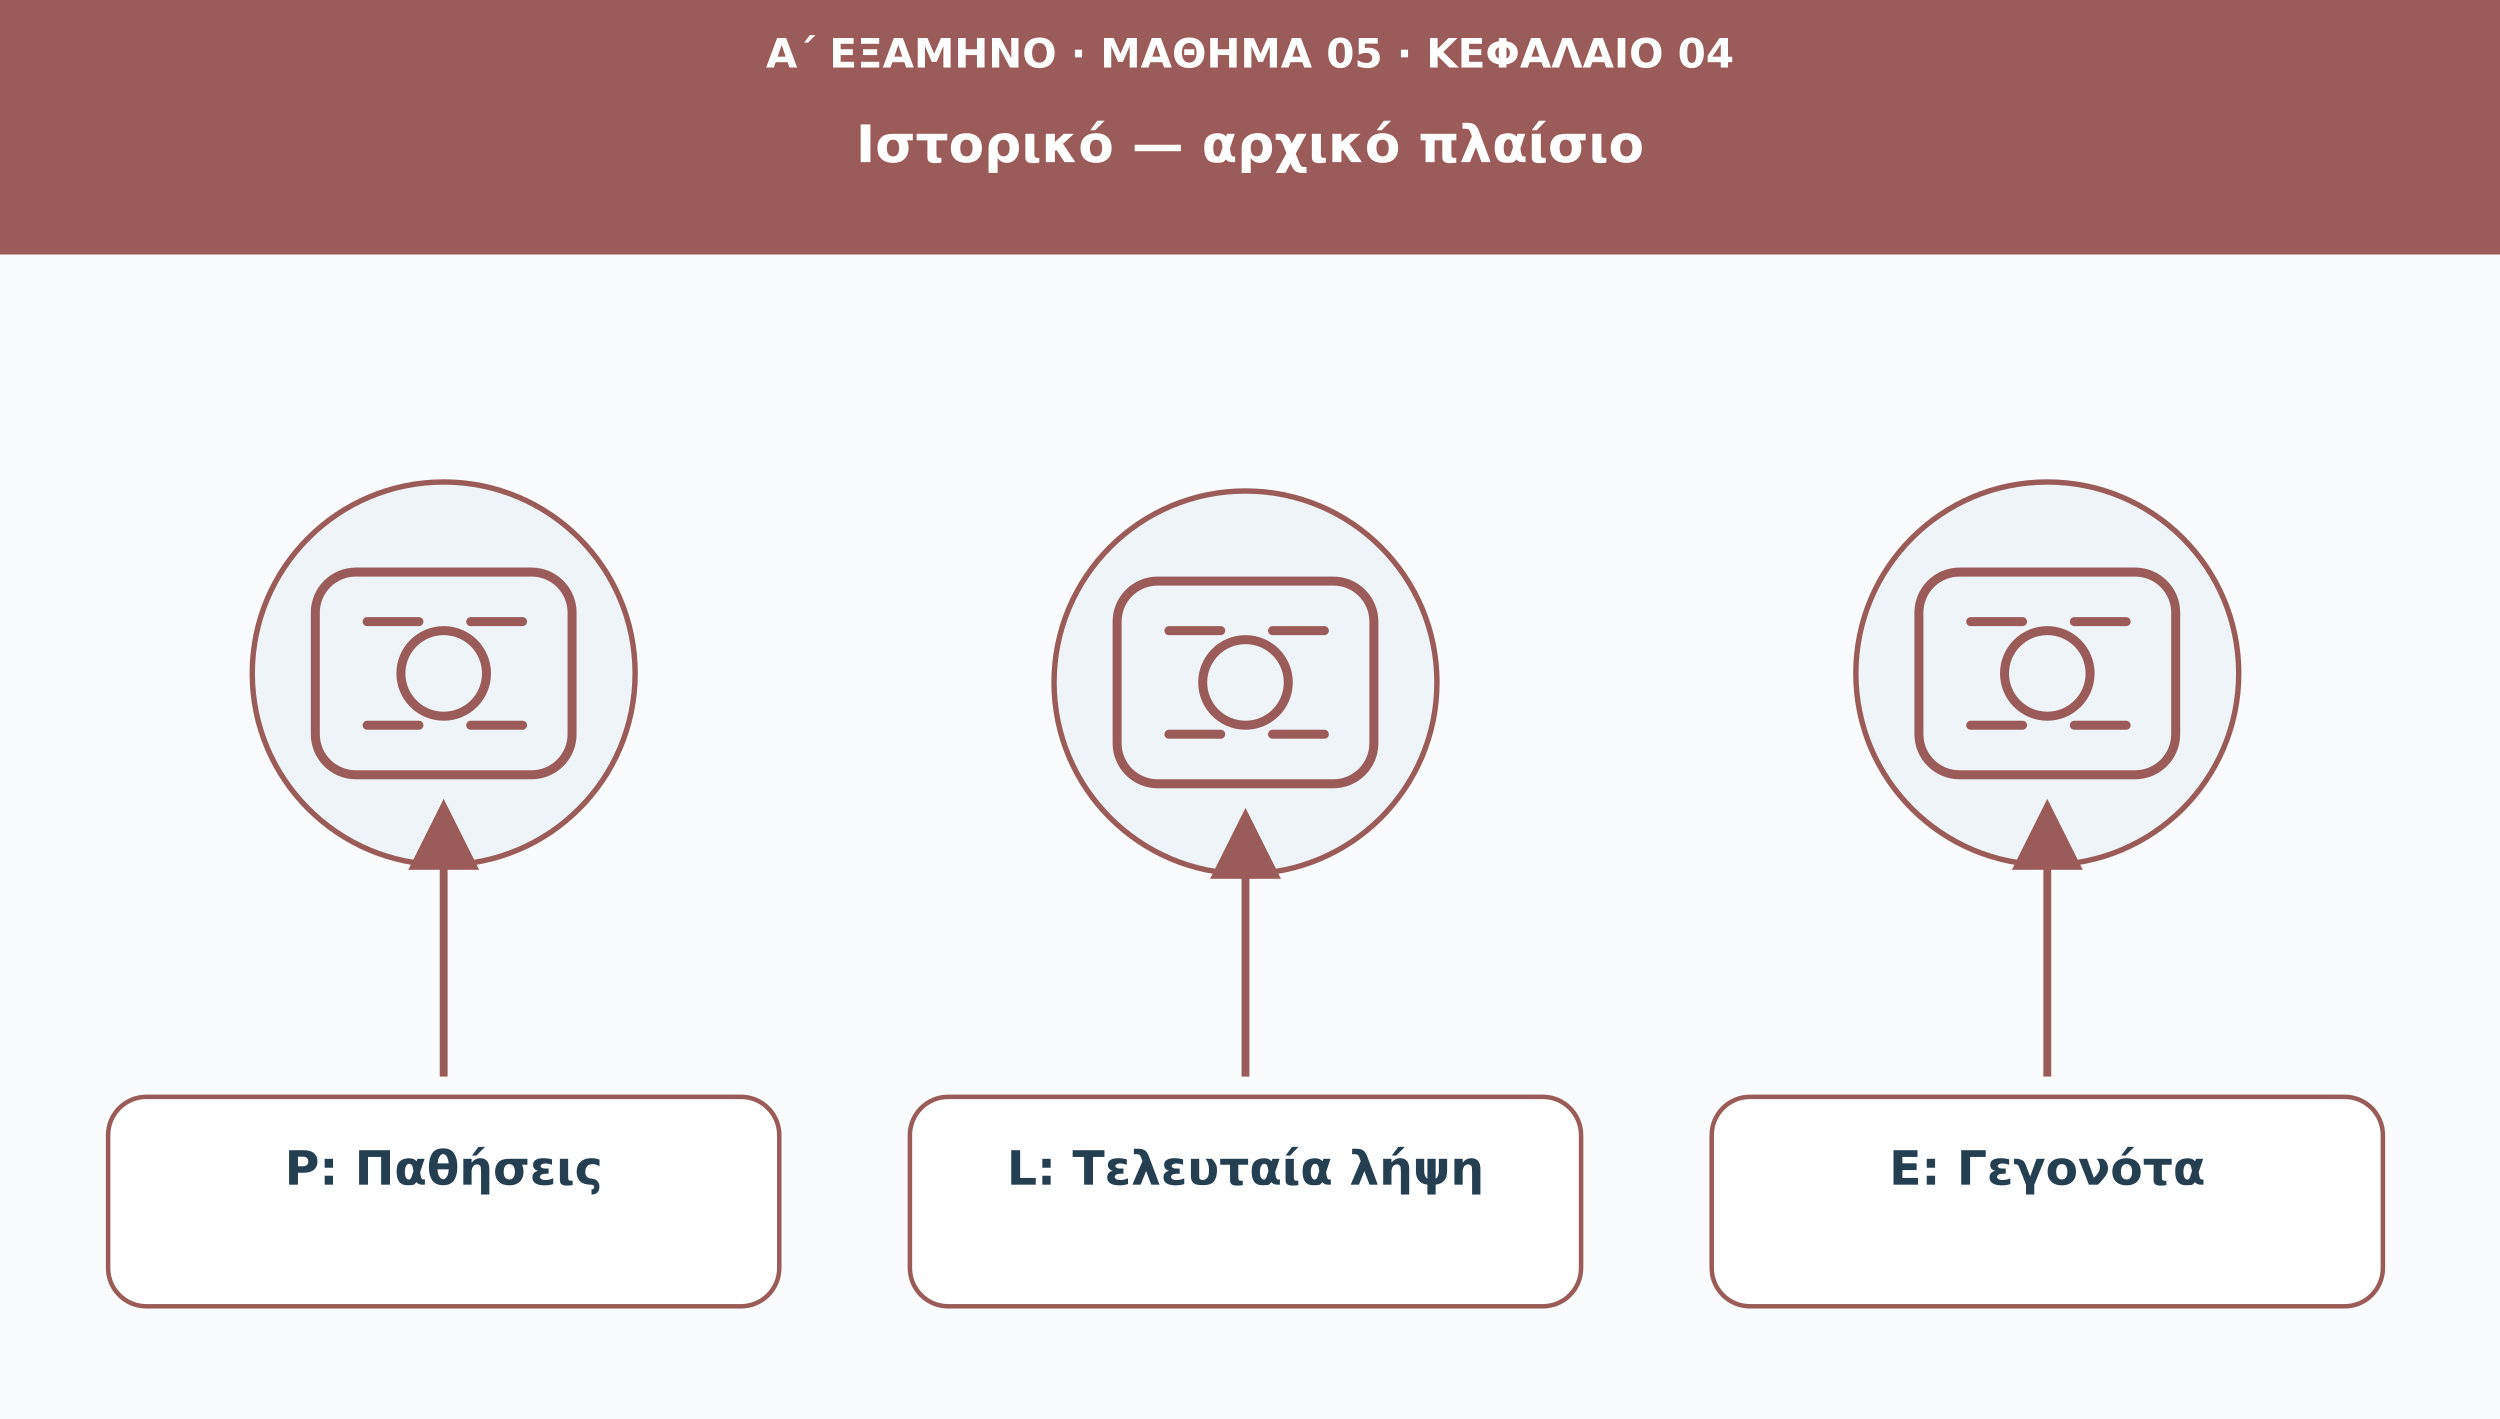
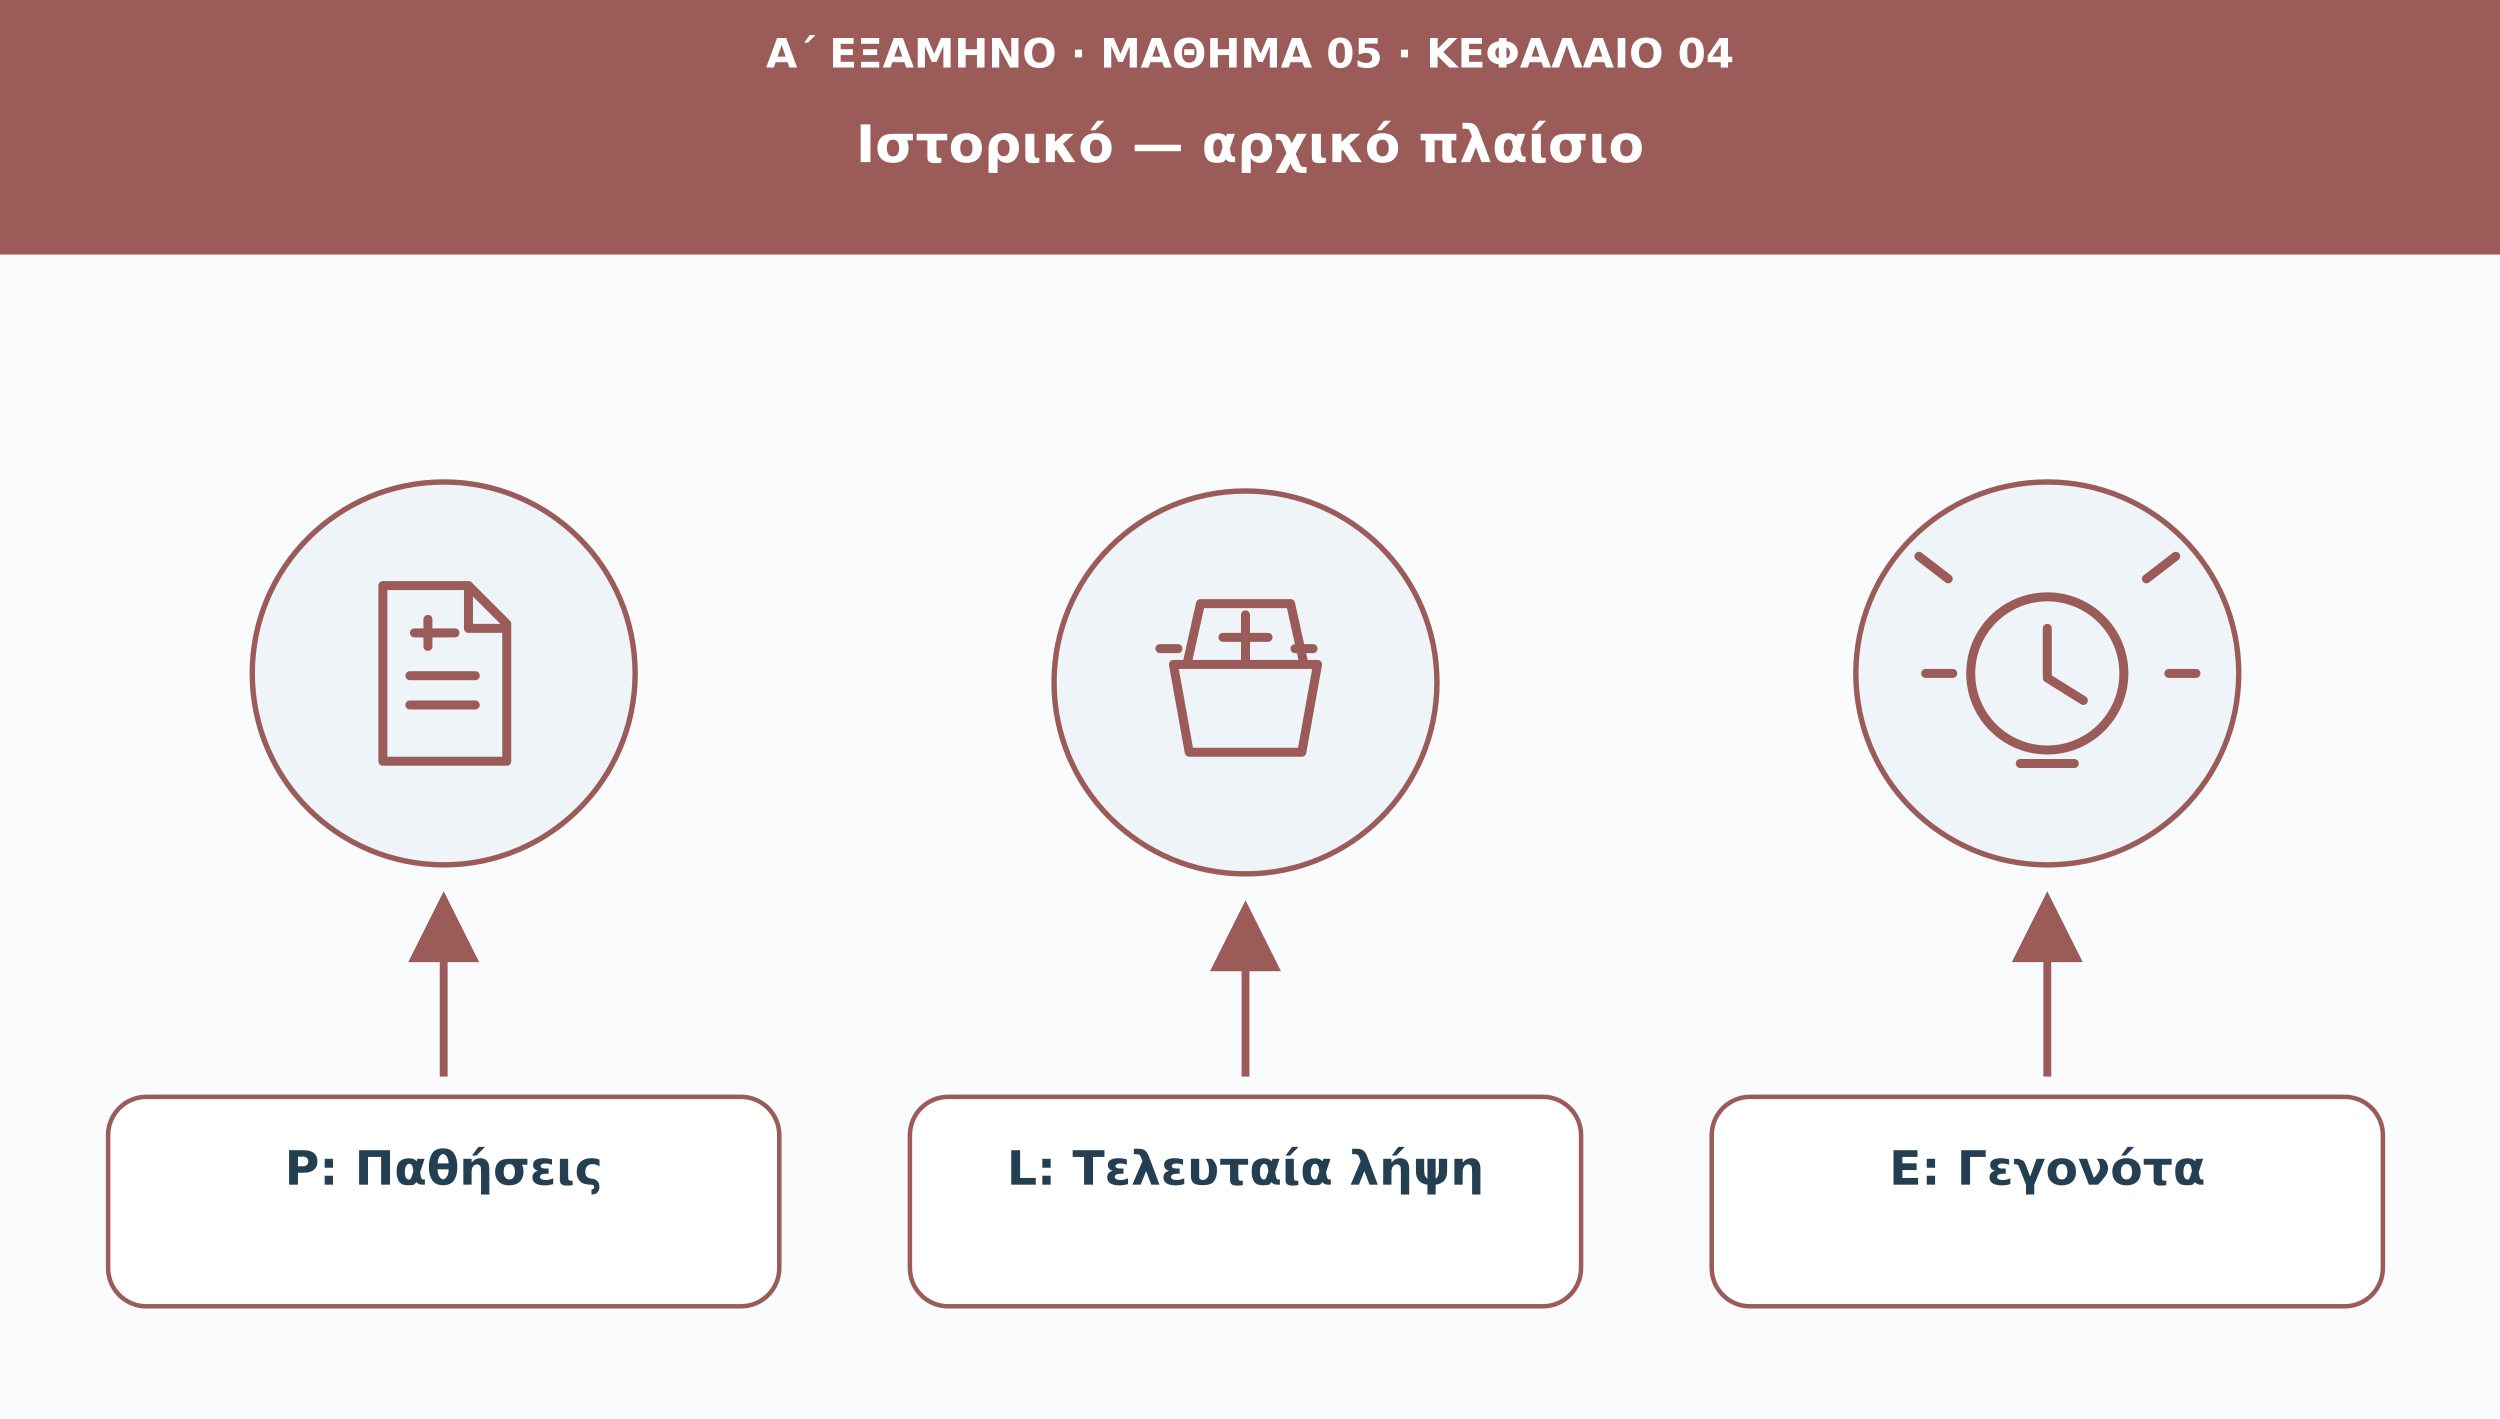
<svg xmlns="http://www.w3.org/2000/svg" viewBox="0 0 1110 630" role="img" aria-labelledby="t d">
  <defs>
    <marker id="arr" viewBox="0 0 10 10" markerWidth="9" markerHeight="9" refX="8" refY="5" orient="auto">
      <path d="M0 0L10 5L0 10Z" fill="#9b5b58" />
    </marker>
  </defs>
  <rect width="1110" height="630" fill="#f9fbfd" />
  <rect width="1110" height="113" fill="#9b5b58" />
  <text x="555" y="30" font-family="DejaVu Sans,Arial,sans-serif" font-size="18" fill="#ffffff" font-weight="690" text-anchor="middle">Α΄ ΕΞΑΜΗΝΟ · ΜΑΘΗΜΑ 05 · ΚΕΦΑΛΑΙΟ 04</text>
  <text x="555" y="72" font-family="DejaVu Sans,Arial,sans-serif" font-size="23" fill="#ffffff" font-weight="720" text-anchor="middle">Ιστορικό — αρχικό πλαίσιο</text>
  <circle cx="197" cy="299" r="85" fill="#eef4f8" stroke="#9b5b58" stroke-width="2.4" />
  <g transform="translate(197 299)" fill="none" stroke="#9b5b58" stroke-width="4" stroke-linecap="round" stroke-linejoin="round">
-     <rect x="-57" y="-45" width="114" height="90" rx="18" />
-     <circle r="19" />
-     <path d="M-34-23h23m23 0h23m-69 46h23m23 0h23" />
+     <path d="M-27-39h38l17 17v61h-55zM11-39v19h17M-15 1h29m-29 13h29" />
+     <path d="M-7-12v-12m-6 6H5" />
  </g>
-   <path d="M197 478L197 361" stroke="#9b5b58" stroke-width="3.5" marker-end="url(#arr)" />
+   <path d="M197 478L197 402" stroke="#9b5b58" stroke-width="3.5" marker-end="url(#arr)" />
  <rect x="48" y="487" width="298" height="93" rx="17" fill="#ffffff" stroke="#9b5b58" stroke-width="2" />
  <text x="197" y="526" font-family="DejaVu Sans,Arial,sans-serif" font-size="21" fill="#253f52" font-weight="700" text-anchor="middle">P: Παθήσεις</text>
  <circle cx="553" cy="303" r="85" fill="#eef4f8" stroke="#9b5b58" stroke-width="2.4" />
  <g transform="translate(553 303)" fill="none" stroke="#9b5b58" stroke-width="4" stroke-linecap="round" stroke-linejoin="round">
-     <rect x="-57" y="-45" width="114" height="90" rx="18" />
-     <circle r="19" />
-     <path d="M-34-23h23m23 0h23m-69 46h23m23 0h23" />
+     <path d="M-32-8h64l-7 39h-50zM-26-8l6-27h40l6 27" />
+     <path d="M-10-20h20m-10-10v20" />
+     <path d="M-38-15h8m52 0h8" />
  </g>
-   <path d="M553 478L553 365" stroke="#9b5b58" stroke-width="3.5" marker-end="url(#arr)" />
+   <path d="M553 478L553 406" stroke="#9b5b58" stroke-width="3.5" marker-end="url(#arr)" />
  <rect x="404" y="487" width="298" height="93" rx="17" fill="#ffffff" stroke="#9b5b58" stroke-width="2" />
  <text x="553" y="526" font-family="DejaVu Sans,Arial,sans-serif" font-size="21" fill="#253f52" font-weight="700" text-anchor="middle">L: Τελευταία λήψη</text>
  <circle cx="909" cy="299" r="85" fill="#eef4f8" stroke="#9b5b58" stroke-width="2.4" />
  <g transform="translate(909 299)" fill="none" stroke="#9b5b58" stroke-width="4" stroke-linecap="round" stroke-linejoin="round">
-     <rect x="-57" y="-45" width="114" height="90" rx="18" />
-     <circle r="19" />
-     <path d="M-34-23h23m23 0h23m-69 46h23m23 0h23" />
+     <circle r="34" />
+     <path d="M0-20v22l16 10M-44-42l-13-10m101 10 13-10M-54 0h12m96 0h12" />
+     <path d="M-12 40h24" />
  </g>
-   <path d="M909 478L909 361" stroke="#9b5b58" stroke-width="3.5" marker-end="url(#arr)" />
+   <path d="M909 478L909 402" stroke="#9b5b58" stroke-width="3.5" marker-end="url(#arr)" />
  <rect x="760" y="487" width="298" height="93" rx="17" fill="#ffffff" stroke="#9b5b58" stroke-width="2" />
  <text x="909" y="526" font-family="DejaVu Sans,Arial,sans-serif" font-size="21" fill="#253f52" font-weight="700" text-anchor="middle">E: Γεγονότα</text>
</svg>
